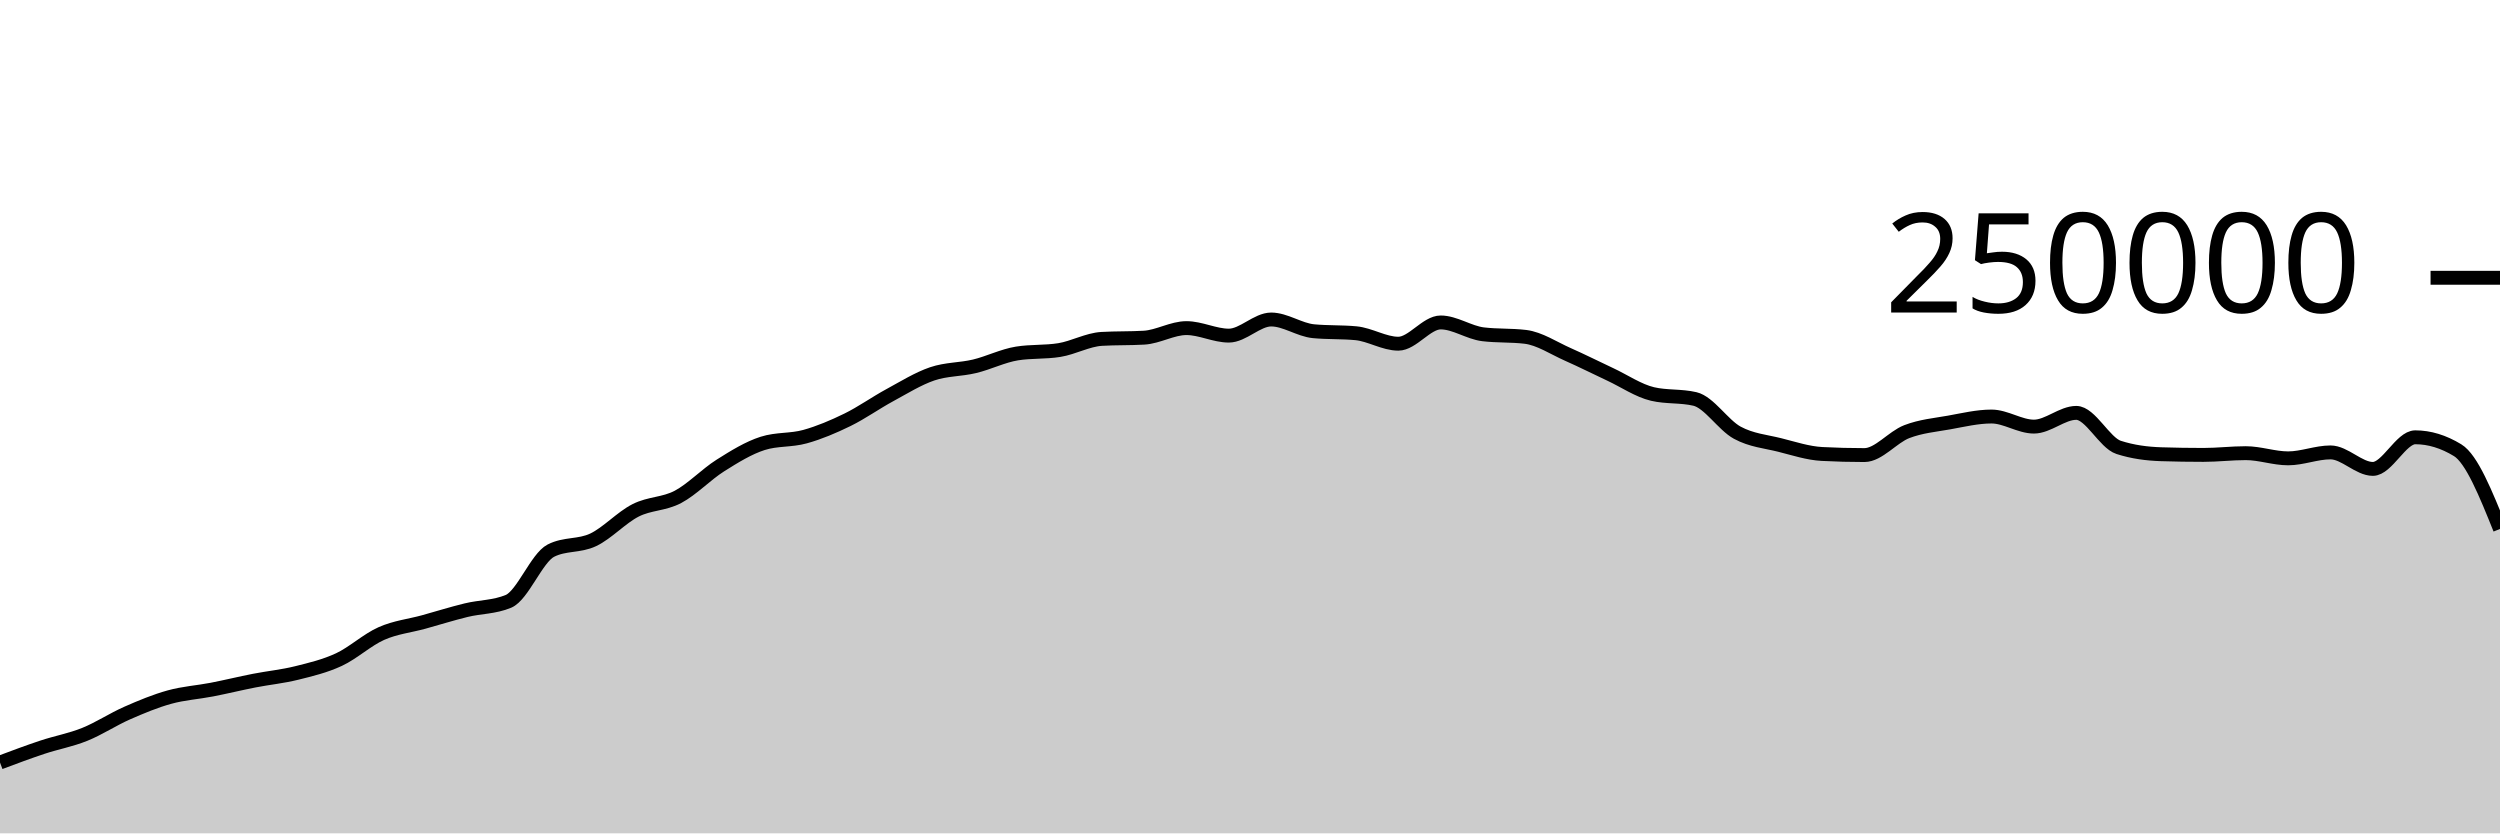
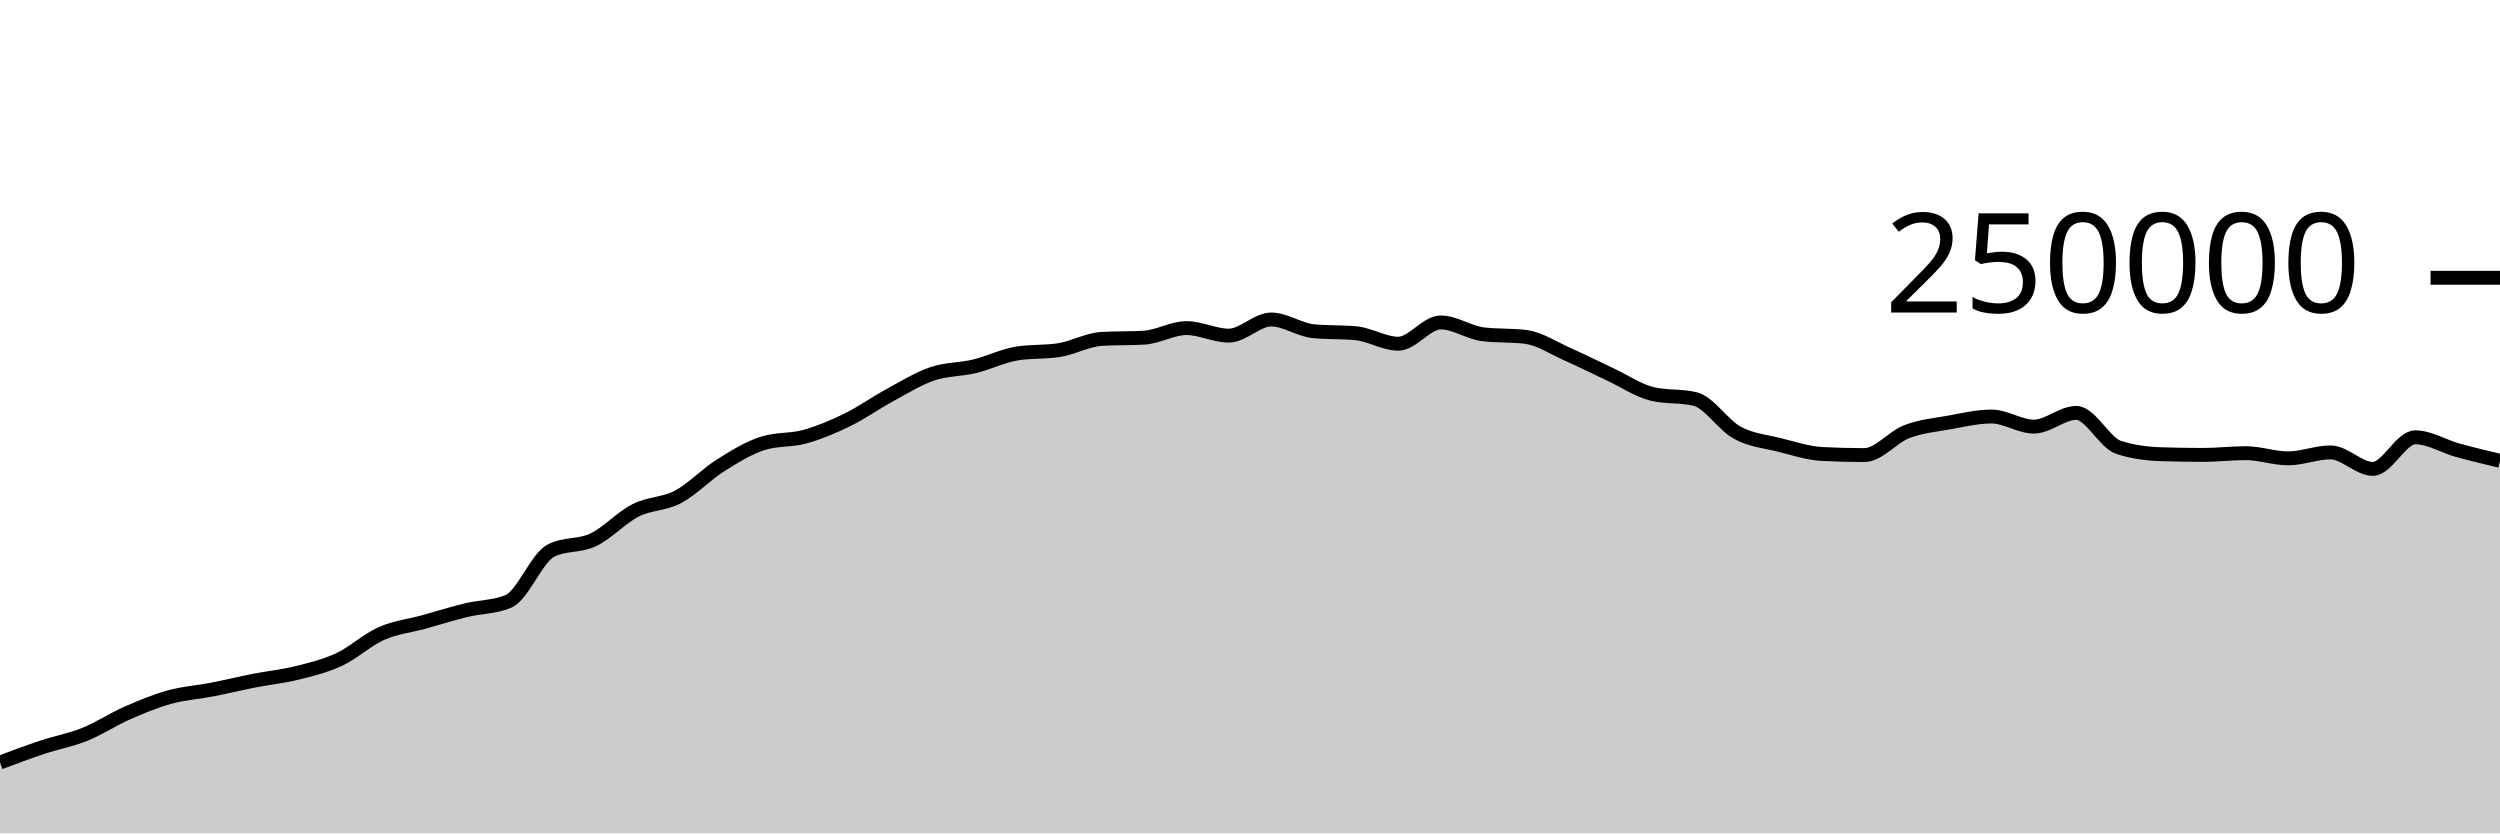
<svg xmlns="http://www.w3.org/2000/svg" viewBox="0 0 180 60">
  <g transform="translate(0,20)">
-     <path class="area" fill="rgba(0, 0, 0, 0.2)" d="M0,34.901C1.017,34.519,2.034,34.138,3.051,33.8C4.068,33.462,5.085,33.284,6.102,32.874C7.119,32.464,8.136,31.789,9.153,31.342C10.169,30.895,11.186,30.472,12.203,30.191C13.22,29.909,14.237,29.849,15.254,29.652C16.271,29.454,17.288,29.204,18.305,29.005C19.322,28.806,20.339,28.709,21.356,28.456C22.373,28.203,23.39,27.963,24.407,27.489C25.424,27.015,26.441,26.066,27.458,25.615C28.475,25.164,29.492,25.063,30.508,24.783C31.525,24.502,32.542,24.181,33.559,23.933C34.576,23.685,35.593,23.721,36.61,23.296C37.627,22.87,38.644,20.168,39.661,19.647C40.678,19.127,41.695,19.35,42.712,18.867C43.729,18.383,44.746,17.261,45.763,16.746C46.78,16.23,47.797,16.313,48.814,15.775C49.831,15.237,50.847,14.16,51.864,13.518C52.881,12.876,53.898,12.247,54.915,11.923C55.932,11.599,56.949,11.72,57.966,11.437C58.983,11.154,60,10.724,61.017,10.226C62.034,9.728,63.051,9.002,64.068,8.451C65.085,7.899,66.102,7.264,67.119,6.917C68.136,6.571,69.153,6.618,70.169,6.373C71.186,6.129,72.203,5.615,73.22,5.451C74.237,5.286,75.254,5.369,76.271,5.204C77.288,5.04,78.305,4.46,79.322,4.4C80.339,4.341,81.356,4.371,82.373,4.312C83.39,4.252,84.407,3.624,85.424,3.624C86.441,3.624,87.458,4.165,88.475,4.165C89.492,4.165,90.508,3.004,91.525,3.004C92.542,3.004,93.559,3.752,94.576,3.848C95.593,3.945,96.61,3.897,97.627,3.993C98.644,4.089,99.661,4.747,100.678,4.747C101.695,4.747,102.712,3.216,103.729,3.216C104.746,3.216,105.763,3.946,106.78,4.069C107.797,4.192,108.814,4.131,109.831,4.254C110.847,4.377,111.864,5.065,112.881,5.515C113.898,5.965,114.915,6.478,115.932,6.954C116.949,7.429,117.966,8.13,118.983,8.368C120,8.606,121.017,8.487,122.034,8.725C123.051,8.963,124.068,10.603,125.085,11.155C126.102,11.707,127.119,11.783,128.136,12.038C129.153,12.293,130.169,12.633,131.186,12.686C132.203,12.739,133.22,12.766,134.237,12.766C135.254,12.766,136.271,11.469,137.288,11.078C138.305,10.687,139.322,10.6,140.339,10.419C141.356,10.237,142.373,9.99,143.39,9.99C144.407,9.99,145.424,10.716,146.441,10.716C147.458,10.716,148.475,9.727,149.492,9.727C150.508,9.727,151.525,11.884,152.542,12.212C153.559,12.54,154.576,12.671,155.593,12.704C156.61,12.737,157.627,12.753,158.644,12.753C159.661,12.753,160.678,12.628,161.695,12.628C162.712,12.628,163.729,13.001,164.746,13.001C165.763,13.001,166.78,12.573,167.797,12.573C168.814,12.573,169.831,13.761,170.847,13.761C171.864,13.761,172.881,11.485,173.898,11.485C174.915,11.485,175.932,11.795,176.949,12.415C177.966,13.034,178.983,15.559,180,18.084L180,40C178.983,40,177.966,40,176.949,40C175.932,40,174.915,40,173.898,40C172.881,40,171.864,40,170.847,40C169.831,40,168.814,40,167.797,40C166.78,40,165.763,40,164.746,40C163.729,40,162.712,40,161.695,40C160.678,40,159.661,40,158.644,40C157.627,40,156.61,40,155.593,40C154.576,40,153.559,40,152.542,40C151.525,40,150.508,40,149.492,40C148.475,40,147.458,40,146.441,40C145.424,40,144.407,40,143.39,40C142.373,40,141.356,40,140.339,40C139.322,40,138.305,40,137.288,40C136.271,40,135.254,40,134.237,40C133.22,40,132.203,40,131.186,40C130.169,40,129.153,40,128.136,40C127.119,40,126.102,40,125.085,40C124.068,40,123.051,40,122.034,40C121.017,40,120,40,118.983,40C117.966,40,116.949,40,115.932,40C114.915,40,113.898,40,112.881,40C111.864,40,110.847,40,109.831,40C108.814,40,107.797,40,106.78,40C105.763,40,104.746,40,103.729,40C102.712,40,101.695,40,100.678,40C99.661,40,98.644,40,97.627,40C96.61,40,95.593,40,94.576,40C93.559,40,92.542,40,91.525,40C90.508,40,89.492,40,88.475,40C87.458,40,86.441,40,85.424,40C84.407,40,83.39,40,82.373,40C81.356,40,80.339,40,79.322,40C78.305,40,77.288,40,76.271,40C75.254,40,74.237,40,73.22,40C72.203,40,71.186,40,70.169,40C69.153,40,68.136,40,67.119,40C66.102,40,65.085,40,64.068,40C63.051,40,62.034,40,61.017,40C60,40,58.983,40,57.966,40C56.949,40,55.932,40,54.915,40C53.898,40,52.881,40,51.864,40C50.847,40,49.831,40,48.814,40C47.797,40,46.78,40,45.763,40C44.746,40,43.729,40,42.712,40C41.695,40,40.678,40,39.661,40C38.644,40,37.627,40,36.61,40C35.593,40,34.576,40,33.559,40C32.542,40,31.525,40,30.508,40C29.492,40,28.475,40,27.458,40C26.441,40,25.424,40,24.407,40C23.39,40,22.373,40,21.356,40C20.339,40,19.322,40,18.305,40C17.288,40,16.271,40,15.254,40C14.237,40,13.22,40,12.203,40C11.186,40,10.169,40,9.153,40C8.136,40,7.119,40,6.102,40C5.085,40,4.068,40,3.051,40C2.034,40,1.017,40,0,40Z" />
-     <path class="line" stroke="black" fill="none" d="M0,34.901C1.017,34.519,2.034,34.138,3.051,33.8C4.068,33.462,5.085,33.284,6.102,32.874C7.119,32.464,8.136,31.789,9.153,31.342C10.169,30.895,11.186,30.472,12.203,30.191C13.22,29.909,14.237,29.849,15.254,29.652C16.271,29.454,17.288,29.204,18.305,29.005C19.322,28.806,20.339,28.709,21.356,28.456C22.373,28.203,23.39,27.963,24.407,27.489C25.424,27.015,26.441,26.066,27.458,25.615C28.475,25.164,29.492,25.063,30.508,24.783C31.525,24.502,32.542,24.181,33.559,23.933C34.576,23.685,35.593,23.721,36.61,23.296C37.627,22.87,38.644,20.168,39.661,19.647C40.678,19.127,41.695,19.35,42.712,18.867C43.729,18.383,44.746,17.261,45.763,16.746C46.78,16.23,47.797,16.313,48.814,15.775C49.831,15.237,50.847,14.16,51.864,13.518C52.881,12.876,53.898,12.247,54.915,11.923C55.932,11.599,56.949,11.72,57.966,11.437C58.983,11.154,60,10.724,61.017,10.226C62.034,9.728,63.051,9.002,64.068,8.451C65.085,7.899,66.102,7.264,67.119,6.917C68.136,6.571,69.153,6.618,70.169,6.373C71.186,6.129,72.203,5.615,73.22,5.451C74.237,5.286,75.254,5.369,76.271,5.204C77.288,5.04,78.305,4.46,79.322,4.4C80.339,4.341,81.356,4.371,82.373,4.312C83.39,4.252,84.407,3.624,85.424,3.624C86.441,3.624,87.458,4.165,88.475,4.165C89.492,4.165,90.508,3.004,91.525,3.004C92.542,3.004,93.559,3.752,94.576,3.848C95.593,3.945,96.61,3.897,97.627,3.993C98.644,4.089,99.661,4.747,100.678,4.747C101.695,4.747,102.712,3.216,103.729,3.216C104.746,3.216,105.763,3.946,106.78,4.069C107.797,4.192,108.814,4.131,109.831,4.254C110.847,4.377,111.864,5.065,112.881,5.515C113.898,5.965,114.915,6.478,115.932,6.954C116.949,7.429,117.966,8.13,118.983,8.368C120,8.606,121.017,8.487,122.034,8.725C123.051,8.963,124.068,10.603,125.085,11.155C126.102,11.707,127.119,11.783,128.136,12.038C129.153,12.293,130.169,12.633,131.186,12.686C132.203,12.739,133.22,12.766,134.237,12.766C135.254,12.766,136.271,11.469,137.288,11.078C138.305,10.687,139.322,10.6,140.339,10.419C141.356,10.237,142.373,9.99,143.39,9.99C144.407,9.99,145.424,10.716,146.441,10.716C147.458,10.716,148.475,9.727,149.492,9.727C150.508,9.727,151.525,11.884,152.542,12.212C153.559,12.54,154.576,12.671,155.593,12.704C156.61,12.737,157.627,12.753,158.644,12.753C159.661,12.753,160.678,12.628,161.695,12.628C162.712,12.628,163.729,13.001,164.746,13.001C165.763,13.001,166.78,12.573,167.797,12.573C168.814,12.573,169.831,13.761,170.847,13.761C171.864,13.761,172.881,11.485,173.898,11.485C174.915,11.485,175.932,11.795,176.949,12.415C177.966,13.034,178.983,15.559,180,18.084" />
+     <path class="area" fill="rgba(0, 0, 0, 0.2)" d="M0,34.901C1.017,34.519,2.034,34.138,3.051,33.8C4.068,33.462,5.085,33.284,6.102,32.874C7.119,32.464,8.136,31.789,9.153,31.342C10.169,30.895,11.186,30.472,12.203,30.191C13.22,29.909,14.237,29.849,15.254,29.652C16.271,29.454,17.288,29.204,18.305,29.005C19.322,28.806,20.339,28.709,21.356,28.456C22.373,28.203,23.39,27.963,24.407,27.489C25.424,27.015,26.441,26.066,27.458,25.615C28.475,25.164,29.492,25.063,30.508,24.783C31.525,24.502,32.542,24.181,33.559,23.933C34.576,23.685,35.593,23.721,36.61,23.296C37.627,22.87,38.644,20.168,39.661,19.647C40.678,19.127,41.695,19.35,42.712,18.867C43.729,18.383,44.746,17.261,45.763,16.746C46.78,16.23,47.797,16.313,48.814,15.775C49.831,15.237,50.847,14.16,51.864,13.518C52.881,12.876,53.898,12.247,54.915,11.923C55.932,11.599,56.949,11.72,57.966,11.437C58.983,11.154,60,10.724,61.017,10.226C62.034,9.728,63.051,9.002,64.068,8.451C65.085,7.899,66.102,7.264,67.119,6.917C68.136,6.571,69.153,6.618,70.169,6.373C71.186,6.129,72.203,5.615,73.22,5.451C74.237,5.286,75.254,5.369,76.271,5.204C77.288,5.04,78.305,4.46,79.322,4.4C80.339,4.341,81.356,4.371,82.373,4.312C83.39,4.252,84.407,3.624,85.424,3.624C86.441,3.624,87.458,4.165,88.475,4.165C89.492,4.165,90.508,3.004,91.525,3.004C92.542,3.004,93.559,3.752,94.576,3.848C95.593,3.945,96.61,3.897,97.627,3.993C98.644,4.089,99.661,4.747,100.678,4.747C101.695,4.747,102.712,3.216,103.729,3.216C104.746,3.216,105.763,3.946,106.78,4.069C107.797,4.192,108.814,4.131,109.831,4.254C110.847,4.377,111.864,5.065,112.881,5.515C113.898,5.965,114.915,6.478,115.932,6.954C116.949,7.429,117.966,8.13,118.983,8.368C120,8.606,121.017,8.487,122.034,8.725C123.051,8.963,124.068,10.603,125.085,11.155C126.102,11.707,127.119,11.783,128.136,12.038C129.153,12.293,130.169,12.633,131.186,12.686C132.203,12.739,133.22,12.766,134.237,12.766C135.254,12.766,136.271,11.469,137.288,11.078C138.305,10.687,139.322,10.6,140.339,10.419C141.356,10.237,142.373,9.99,143.39,9.99C144.407,9.99,145.424,10.716,146.441,10.716C147.458,10.716,148.475,9.727,149.492,9.727C150.508,9.727,151.525,11.884,152.542,12.212C153.559,12.54,154.576,12.671,155.593,12.704C156.61,12.737,157.627,12.753,158.644,12.753C159.661,12.753,160.678,12.628,161.695,12.628C162.712,12.628,163.729,13.001,164.746,13.001C165.763,13.001,166.78,12.573,167.797,12.573C168.814,12.573,169.831,13.761,170.847,13.761C171.864,13.761,172.881,11.485,173.898,11.485C174.915,11.485,175.932,12.133,176.949,12.415C177.966,12.697,178.983,12.937,180,13.178L180,40C178.983,40,177.966,40,176.949,40C175.932,40,174.915,40,173.898,40C172.881,40,171.864,40,170.847,40C169.831,40,168.814,40,167.797,40C166.78,40,165.763,40,164.746,40C163.729,40,162.712,40,161.695,40C160.678,40,159.661,40,158.644,40C157.627,40,156.61,40,155.593,40C154.576,40,153.559,40,152.542,40C151.525,40,150.508,40,149.492,40C148.475,40,147.458,40,146.441,40C145.424,40,144.407,40,143.39,40C142.373,40,141.356,40,140.339,40C139.322,40,138.305,40,137.288,40C136.271,40,135.254,40,134.237,40C133.22,40,132.203,40,131.186,40C130.169,40,129.153,40,128.136,40C127.119,40,126.102,40,125.085,40C124.068,40,123.051,40,122.034,40C121.017,40,120,40,118.983,40C117.966,40,116.949,40,115.932,40C114.915,40,113.898,40,112.881,40C111.864,40,110.847,40,109.831,40C108.814,40,107.797,40,106.78,40C105.763,40,104.746,40,103.729,40C102.712,40,101.695,40,100.678,40C99.661,40,98.644,40,97.627,40C96.61,40,95.593,40,94.576,40C93.559,40,92.542,40,91.525,40C90.508,40,89.492,40,88.475,40C87.458,40,86.441,40,85.424,40C84.407,40,83.39,40,82.373,40C81.356,40,80.339,40,79.322,40C78.305,40,77.288,40,76.271,40C75.254,40,74.237,40,73.22,40C72.203,40,71.186,40,70.169,40C69.153,40,68.136,40,67.119,40C66.102,40,65.085,40,64.068,40C63.051,40,62.034,40,61.017,40C60,40,58.983,40,57.966,40C56.949,40,55.932,40,54.915,40C53.898,40,52.881,40,51.864,40C50.847,40,49.831,40,48.814,40C47.797,40,46.78,40,45.763,40C44.746,40,43.729,40,42.712,40C41.695,40,40.678,40,39.661,40C38.644,40,37.627,40,36.61,40C35.593,40,34.576,40,33.559,40C32.542,40,31.525,40,30.508,40C29.492,40,28.475,40,27.458,40C26.441,40,25.424,40,24.407,40C23.39,40,22.373,40,21.356,40C20.339,40,19.322,40,18.305,40C17.288,40,16.271,40,15.254,40C14.237,40,13.22,40,12.203,40C11.186,40,10.169,40,9.153,40C8.136,40,7.119,40,6.102,40C5.085,40,4.068,40,3.051,40C2.034,40,1.017,40,0,40Z" />
+     <path class="line" stroke="black" fill="none" d="M0,34.901C1.017,34.519,2.034,34.138,3.051,33.8C4.068,33.462,5.085,33.284,6.102,32.874C7.119,32.464,8.136,31.789,9.153,31.342C10.169,30.895,11.186,30.472,12.203,30.191C13.22,29.909,14.237,29.849,15.254,29.652C16.271,29.454,17.288,29.204,18.305,29.005C19.322,28.806,20.339,28.709,21.356,28.456C22.373,28.203,23.39,27.963,24.407,27.489C25.424,27.015,26.441,26.066,27.458,25.615C28.475,25.164,29.492,25.063,30.508,24.783C31.525,24.502,32.542,24.181,33.559,23.933C34.576,23.685,35.593,23.721,36.61,23.296C37.627,22.87,38.644,20.168,39.661,19.647C40.678,19.127,41.695,19.35,42.712,18.867C43.729,18.383,44.746,17.261,45.763,16.746C46.78,16.23,47.797,16.313,48.814,15.775C49.831,15.237,50.847,14.16,51.864,13.518C52.881,12.876,53.898,12.247,54.915,11.923C55.932,11.599,56.949,11.72,57.966,11.437C58.983,11.154,60,10.724,61.017,10.226C62.034,9.728,63.051,9.002,64.068,8.451C65.085,7.899,66.102,7.264,67.119,6.917C68.136,6.571,69.153,6.618,70.169,6.373C71.186,6.129,72.203,5.615,73.22,5.451C74.237,5.286,75.254,5.369,76.271,5.204C77.288,5.04,78.305,4.46,79.322,4.4C80.339,4.341,81.356,4.371,82.373,4.312C83.39,4.252,84.407,3.624,85.424,3.624C86.441,3.624,87.458,4.165,88.475,4.165C89.492,4.165,90.508,3.004,91.525,3.004C92.542,3.004,93.559,3.752,94.576,3.848C95.593,3.945,96.61,3.897,97.627,3.993C98.644,4.089,99.661,4.747,100.678,4.747C101.695,4.747,102.712,3.216,103.729,3.216C104.746,3.216,105.763,3.946,106.78,4.069C107.797,4.192,108.814,4.131,109.831,4.254C110.847,4.377,111.864,5.065,112.881,5.515C113.898,5.965,114.915,6.478,115.932,6.954C116.949,7.429,117.966,8.13,118.983,8.368C120,8.606,121.017,8.487,122.034,8.725C123.051,8.963,124.068,10.603,125.085,11.155C126.102,11.707,127.119,11.783,128.136,12.038C129.153,12.293,130.169,12.633,131.186,12.686C132.203,12.739,133.22,12.766,134.237,12.766C135.254,12.766,136.271,11.469,137.288,11.078C138.305,10.687,139.322,10.6,140.339,10.419C141.356,10.237,142.373,9.99,143.39,9.99C144.407,9.99,145.424,10.716,146.441,10.716C147.458,10.716,148.475,9.727,149.492,9.727C150.508,9.727,151.525,11.884,152.542,12.212C153.559,12.54,154.576,12.671,155.593,12.704C156.61,12.737,157.627,12.753,158.644,12.753C159.661,12.753,160.678,12.628,161.695,12.628C162.712,12.628,163.729,13.001,164.746,13.001C165.763,13.001,166.78,12.573,167.797,12.573C168.814,12.573,169.831,13.761,170.847,13.761C171.864,13.761,172.881,11.485,173.898,11.485C174.915,11.485,175.932,12.133,176.949,12.415C177.966,12.697,178.983,12.937,180,13.178" />
    <path class="axis-ceiling" stroke-width="1" stroke="black" fill="none" d="M175,0L180,0" />
    <text class="axis-ceiling-label" font-family="sans-serif" text-anchor="end" font-size="10px" x="170" y="2.5">250000</text>
  </g>
</svg>
